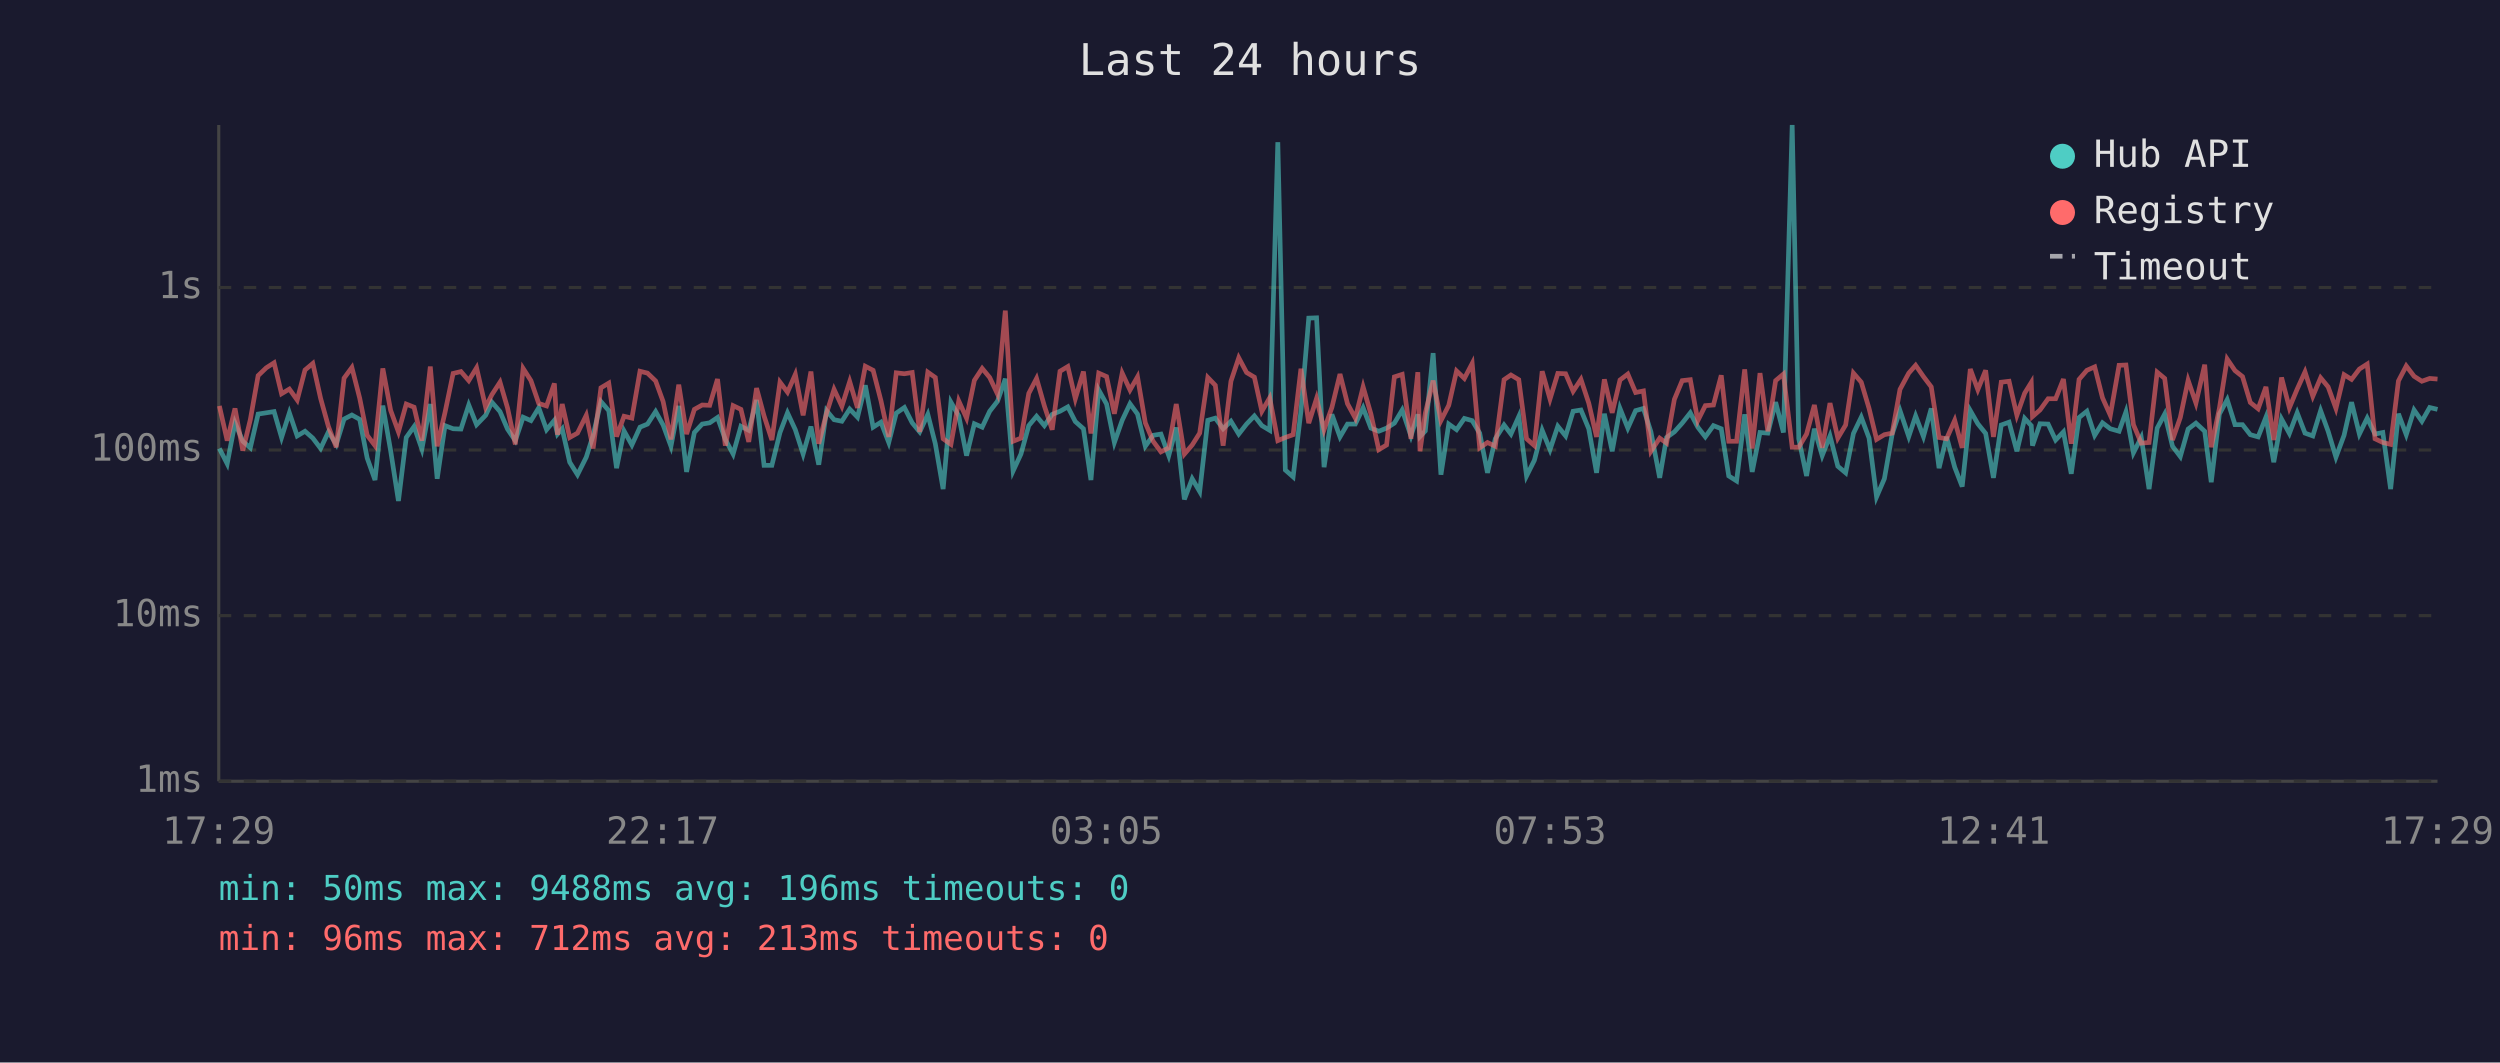
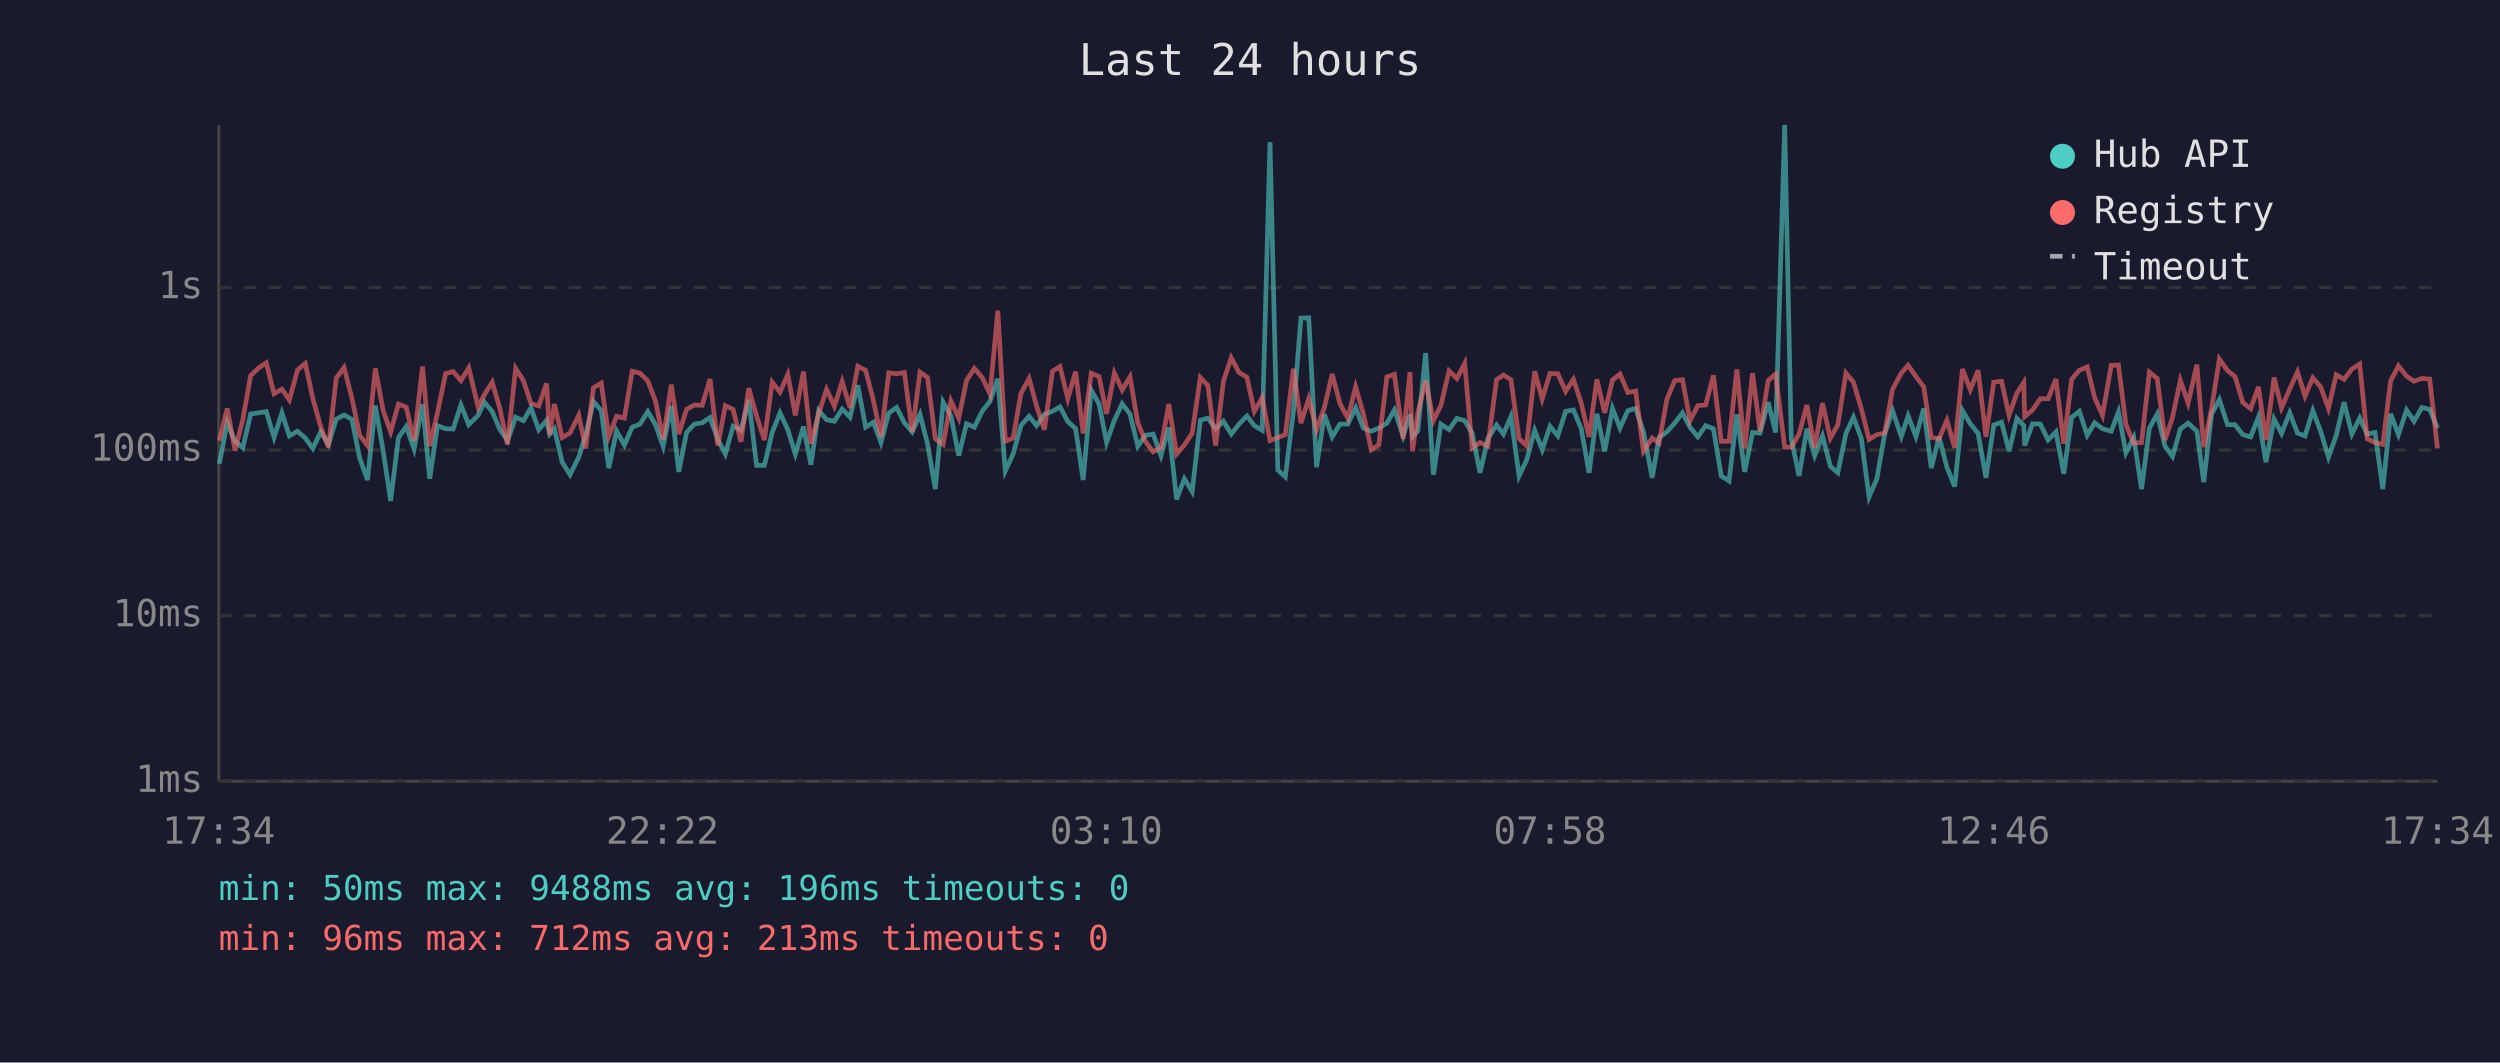
<svg xmlns="http://www.w3.org/2000/svg" viewBox="0 0 800 340" font-family="monospace" font-size="12">
  <rect width="800" height="340" fill="#1a1a2e" />
  <text x="400" y="24" fill="#e0e0e0" font-size="14" text-anchor="middle">Last 24 hours</text>
  <line x1="70" y1="40" x2="70" y2="250" stroke="#444" stroke-width="1" />
  <line x1="70" y1="250" x2="780" y2="250" stroke="#444" stroke-width="1" />
  <line x1="70" y1="250" x2="780" y2="250" stroke="#333" stroke-width="1" stroke-dasharray="4" />
  <text x="65" y="250" fill="#888" text-anchor="end" dominant-baseline="middle">1ms</text>
  <line x1="70" y1="197" x2="780" y2="197" stroke="#333" stroke-width="1" stroke-dasharray="4" />
  <text x="65" y="197" fill="#888" text-anchor="end" dominant-baseline="middle">10ms</text>
  <line x1="70" y1="144" x2="780" y2="144" stroke="#333" stroke-width="1" stroke-dasharray="4" />
  <text x="65" y="144" fill="#888" text-anchor="end" dominant-baseline="middle">100ms</text>
  <line x1="70" y1="92" x2="780" y2="92" stroke="#333" stroke-width="1" stroke-dasharray="4" />
  <text x="65" y="92" fill="#888" text-anchor="end" dominant-baseline="middle">1s</text>
-   <text x="70" y="270" fill="#888" text-anchor="middle">17:29</text>
-   <text x="212" y="270" fill="#888" text-anchor="middle">22:17</text>
-   <text x="354" y="270" fill="#888" text-anchor="middle">03:05</text>
-   <text x="496" y="270" fill="#888" text-anchor="middle">07:53</text>
-   <text x="638" y="270" fill="#888" text-anchor="middle">12:41</text>
-   <text x="780" y="270" fill="#888" text-anchor="middle">17:29</text>
-   <polyline points="70.2,143.5 72.7,148.4 75.2,135.3 77.7,141.2 80.1,143.3 82.6,132.5 85.2,132.1 87.7,131.7 90.1,140.0 92.6,132.1 95.1,139.5 97.6,138.0 100.1,140.2 102.6,143.5 105.1,138.2 107.6,142.2 110.1,134.1 112.6,132.8 115.1,134.2 117.5,146.6 120.0,153.6 122.5,129.8 125.0,144.2 127.5,160.3 130.0,140.0 132.5,136.5 135.0,143.7 137.7,129.3 139.9,153.2 142.4,136.2 145.0,137.2 147.5,137.3 150.0,129.6 152.5,135.9 155.4,132.9 157.4,128.7 160.0,131.7 162.4,137.3 164.9,141.0 167.4,133.5 169.9,134.6 172.4,130.5 174.9,137.5 177.4,134.5 178.4,138.9 179.9,137.2 182.3,147.9 184.8,151.9 187.6,146.3 189.8,139.3 192.3,128.5 194.8,131.4 197.3,149.8 199.7,137.9 202.2,142.4 204.8,136.7 207.2,135.7 209.8,131.7 212.2,136.0 214.7,142.8 217.2,129.9 219.7,151.0 222.2,138.4 224.7,135.7 227.1,135.3 229.6,133.6 232.1,140.6 234.6,145.3 237.1,136.4 239.6,137.7 242.1,128.0 244.5,148.9 247.0,148.9 249.6,138.4 252.0,132.1 254.5,137.5 257.0,145.3 259.5,136.5 262.0,148.7 264.5,131.4 266.9,134.3 269.4,134.8 271.9,130.9 274.4,133.5 276.9,123.3 279.4,136.7 281.9,135.1 284.4,141.6 286.8,132.2 289.4,130.4 291.9,135.3 294.3,138.2 296.9,132.6 299.3,142.0 301.8,156.5 304.3,128.7 306.8,133.1 309.3,145.8 311.8,135.6 314.3,136.7 316.7,131.6 319.2,128.4 321.7,121.2 324.2,150.7 326.7,145.3 329.2,136.2 331.7,133.2 334.2,136.2 336.7,132.6 339.2,131.6 341.7,130.2 344.1,134.9 346.7,137.2 349.1,153.6 351.6,124.8 354.1,129.3 356.6,141.6 359.1,134.5 361.6,129.2 364.0,132.5 366.5,142.8 369.0,139.3 371.5,138.9 374.0,145.8 376.4,136.8 379.0,159.8 381.5,153.2 383.9,157.3 386.5,134.5 388.9,133.8 391.4,137.2 393.9,134.8 396.4,138.9 398.9,135.7 401.4,133.1 403.8,136.2 406.3,137.7 408.9,45.5 411.3,150.4 413.8,152.6 416.3,131.6 418.8,101.8 421.3,101.7 423.7,149.5 426.2,132.6 428.8,139.8 431.2,135.7 433.7,135.7 436.2,130.5 438.7,137.0 441.2,138.0 443.7,137.0 446.2,135.4 448.7,131.2 451.5,139.5 453.7,132.6 454.4,139.7 456.1,137.9 458.6,113.0 461.1,151.9 463.6,135.7 466.1,137.5 468.6,133.9 471.1,134.6 473.5,138.6 476.0,151.3 478.5,140.4 481.3,136.0 483.5,138.9 486.0,133.3 488.5,152.3 491.0,147.3 493.5,137.7 496.0,143.9 498.5,136.4 501.0,139.5 503.4,131.6 505.9,131.2 508.4,137.2 510.9,151.3 513.4,132.4 515.9,144.4 518.4,130.7 520.9,137.0 523.4,131.4 525.9,130.7 528.3,138.2 531.1,152.9 533.3,140.0 535.8,138.2 538.3,135.4 540.9,132.1 543.3,136.7 545.7,139.8 548.3,136.2 550.8,137.2 553.2,152.3 555.7,153.9 558.3,132.6 560.7,151.0 563.2,138.4 565.7,138.6 568.2,128.7 570.7,138.4 573.5,40.0 575.6,140.4 578.1,152.3 580.6,137.2 583.1,145.8 585.6,139.5 588.1,149.2 590.6,151.3 593.1,138.7 595.6,133.5 598.1,140.2 600.5,159.0 603.0,153.2 605.5,138.9 608.0,131.4 610.8,139.7 613.0,133.1 615.5,139.7 618.0,130.7 620.5,149.8 622.9,139.8 625.5,149.5 627.9,155.7 630.5,131.4 632.9,135.6 635.4,138.7 637.9,152.9 640.4,136.0 642.9,135.1 645.4,144.4 647.9,133.9 650.0,136.2 650.4,142.6 652.8,135.6 655.4,135.7 657.8,140.8 660.3,138.2 662.8,151.6 665.3,133.6 667.8,131.6 670.3,139.3 672.8,135.3 675.3,137.2 678.1,138.0 680.3,131.8 682.7,144.9 685.2,140.0 687.7,156.5 690.3,137.0 692.7,132.5 695.2,142.8 697.7,146.1 700.2,137.3 702.7,135.4 705.5,138.0 707.6,154.3 710.2,132.5 712.7,127.9 715.2,135.9 717.6,135.9 720.1,139.1 722.6,139.8 725.1,133.5 727.6,147.9 730.1,134.1 732.6,138.7 735.1,132.1 737.6,138.6 740.1,139.5 742.6,131.4 745.0,138.0 747.5,146.3 750.1,139.3 752.5,128.7 755.0,138.9 757.5,133.8 760.0,138.9 762.5,138.4 765.0,156.5 767.5,132.4 770.0,139.1 772.5,131.2 775.0,134.8 777.5,130.4 780.0,131.0" fill="none" stroke="#4ecdc4" stroke-width="1.5" opacity="0.6" />
-   <polyline points="70.2,129.9 72.7,141.0 75.2,130.7 77.7,144.2 80.1,134.3 82.6,120.2 85.2,117.7 87.7,116.1 90.1,126.0 92.6,124.5 95.1,128.0 97.6,118.4 100.1,116.3 102.6,127.5 105.1,136.5 107.6,143.1 110.1,121.0 112.6,117.6 115.1,127.4 117.5,139.3 120.0,142.6 122.5,117.9 125.0,131.3 127.5,138.2 130.0,129.3 132.5,130.3 135.0,141.0 137.7,117.3 139.9,142.8 142.4,132.0 145.0,119.5 147.5,118.9 150.0,121.8 152.5,117.7 155.4,130.3 157.4,126.3 160.0,122.3 162.4,130.5 164.9,142.2 167.4,117.9 169.9,121.8 172.4,129.1 174.9,129.9 177.4,122.7 178.4,139.1 179.9,129.3 182.3,140.0 184.8,138.6 187.6,132.9 189.8,143.5 192.3,124.1 194.8,122.6 197.3,139.7 199.7,133.2 202.2,133.8 204.8,118.8 207.2,119.4 209.8,121.9 212.2,128.5 214.7,140.6 217.2,123.1 219.7,138.9 222.2,131.0 224.7,129.6 227.1,129.7 229.6,121.3 232.1,142.6 234.6,129.8 237.1,131.0 239.6,141.4 242.1,124.2 244.5,133.1 247.0,140.8 249.6,122.3 252.0,125.5 254.5,119.8 257.0,132.9 259.5,118.9 262.0,142.0 264.5,132.2 266.9,124.6 269.4,130.0 271.9,122.1 274.4,130.5 276.9,117.2 279.4,118.5 281.9,128.2 284.4,139.8 286.8,119.3 289.4,119.6 291.9,119.2 294.3,138.2 296.9,119.1 299.3,120.8 301.8,140.4 304.3,142.2 306.8,128.3 309.3,133.8 311.8,121.7 314.3,117.9 316.7,120.8 319.2,126.1 321.7,99.4 324.2,141.2 326.7,140.2 329.2,125.9 331.7,121.1 334.2,129.9 336.7,137.5 339.2,118.8 341.7,117.3 344.1,127.6 346.7,118.9 349.1,138.7 351.6,119.4 354.1,120.5 356.6,132.4 359.1,119.4 361.6,124.8 364.0,120.6 366.5,135.3 369.0,141.2 371.5,144.6 374.0,143.3 376.4,129.3 379.0,145.3 381.5,142.4 383.9,138.6 386.5,120.8 388.9,123.3 391.4,142.6 393.9,122.0 396.4,114.5 398.9,119.2 401.4,120.7 403.8,131.6 406.3,127.3 408.9,141.0 411.3,140.0 413.8,139.1 416.3,118.0 418.8,135.4 421.3,127.5 423.7,137.5 426.2,130.4 428.8,119.7 431.2,129.2 433.7,133.8 436.2,123.8 438.7,132.5 441.2,143.9 443.7,142.4 446.2,120.6 448.7,119.8 451.5,140.4 453.7,119.1 454.4,144.4 456.1,132.2 458.6,121.8 461.1,134.6 463.6,129.7 466.1,118.7 468.6,121.1 471.1,116.3 473.5,143.3 476.0,141.6 478.5,142.8 481.3,121.5 483.5,120.0 486.0,121.5 488.5,140.4 491.0,142.6 493.5,118.8 496.0,127.7 498.5,119.5 501.0,119.6 503.4,125.2 505.9,121.4 508.4,129.0 510.9,139.8 513.4,121.4 515.9,132.1 518.4,121.6 520.9,119.7 523.4,125.6 525.9,125.1 528.3,144.4 531.1,140.2 533.3,141.8 535.8,127.8 538.3,121.8 540.9,121.5 543.3,134.6 545.7,129.8 548.3,129.6 550.8,120.1 553.2,141.2 555.7,141.2 558.3,118.2 560.7,143.5 563.2,119.4 565.7,138.0 568.2,121.8 570.7,119.7 573.5,143.1 575.6,143.1 578.1,138.9 580.6,129.6 583.1,143.3 585.6,129.0 588.1,140.2 590.6,136.0 593.1,119.4 595.6,122.3 598.1,130.7 600.5,140.6 603.0,139.1 605.5,138.6 608.0,124.6 610.8,119.4 613.0,116.9 615.5,120.5 618.0,123.8 620.5,140.0 622.9,140.4 625.5,134.5 627.9,143.3 630.5,118.1 632.9,124.7 635.4,118.5 637.9,139.8 640.4,122.3 642.9,122.0 645.4,132.9 647.9,125.8 650.0,122.4 650.4,133.3 652.8,131.2 655.4,127.6 657.8,127.6 660.3,121.3 662.8,142.0 665.3,121.4 667.8,118.5 670.3,117.4 672.8,127.3 675.3,132.9 678.1,116.9 680.3,116.8 682.7,135.9 685.2,141.8 687.7,141.6 690.3,119.1 692.7,121.1 695.2,140.8 697.7,133.6 700.2,121.7 702.7,129.0 705.5,116.7 707.6,143.1 710.2,130.7 712.7,114.9 715.2,118.6 717.6,120.5 720.1,128.8 722.6,130.8 725.1,123.8 727.6,140.8 730.1,120.8 732.6,130.5 735.1,124.5 737.6,119.0 740.1,126.8 742.6,120.9 745.0,123.8 747.5,130.7 750.1,119.9 752.5,121.4 755.0,118.1 757.5,116.5 760.0,140.4 762.5,141.6 765.0,142.2 767.5,121.9 770.0,117.1 772.5,120.4 775.0,122.0 777.5,121.1 780.0,121.3" fill="none" stroke="#ff6b6b" stroke-width="1.5" opacity="0.6" />
+   <text x="70" y="270" fill="#888" text-anchor="middle">17:34</text>
+   <text x="212" y="270" fill="#888" text-anchor="middle">22:22</text>
+   <text x="354" y="270" fill="#888" text-anchor="middle">03:10</text>
+   <text x="496" y="270" fill="#888" text-anchor="middle">07:58</text>
+   <text x="638" y="270" fill="#888" text-anchor="middle">12:46</text>
+   <text x="780" y="270" fill="#888" text-anchor="middle">17:34</text>
+   <polyline points="70.2,148.4 72.7,135.3 75.2,141.2 77.7,143.3 80.2,132.5 82.8,132.1 85.2,131.7 87.7,140.0 90.2,132.1 92.6,139.5 95.2,138.0 97.7,140.2 100.1,143.5 102.6,138.2 105.1,142.2 107.6,134.1 110.1,132.8 112.6,134.2 115.1,146.6 117.6,153.6 120.1,129.8 122.6,144.2 125.0,160.3 127.5,140.0 130.0,136.5 132.5,143.7 135.2,129.3 137.5,153.2 140.0,136.2 142.6,137.2 145.0,137.3 147.5,129.6 150.0,135.9 153.0,132.9 155.0,128.7 157.5,131.7 159.9,137.3 162.4,141.0 165.0,133.5 167.5,134.6 169.9,130.5 172.4,137.5 174.9,134.5 175.9,138.9 177.4,137.2 179.9,147.9 182.4,151.9 185.2,146.3 187.4,139.3 189.9,128.5 192.4,131.4 194.8,149.8 197.3,137.9 199.8,142.4 202.3,136.7 204.8,135.7 207.3,131.7 209.8,136.0 212.2,142.8 214.8,129.9 217.2,151.0 219.7,138.4 222.2,135.7 224.7,135.3 227.2,133.6 229.7,140.6 232.1,145.3 234.6,136.4 237.1,137.7 239.6,128.0 242.1,148.9 244.6,148.9 247.1,138.4 249.6,132.1 252.1,137.5 254.5,145.3 257.1,136.5 259.5,148.7 262.0,131.4 264.5,134.3 267.0,134.8 269.5,130.9 272.0,133.5 274.5,123.3 277.0,136.7 279.5,135.1 281.9,141.6 284.4,132.2 286.9,130.4 289.4,135.3 291.9,138.2 294.4,132.6 296.8,142.0 299.3,156.5 301.8,128.7 304.3,133.1 306.8,145.8 309.3,135.6 311.8,136.7 314.3,131.6 316.8,128.4 319.3,121.2 321.7,150.7 324.2,145.3 326.7,136.2 329.3,133.2 331.7,136.2 334.2,132.6 336.8,131.6 339.2,130.2 341.7,134.9 344.2,137.2 346.6,153.6 349.2,124.8 351.7,129.3 354.1,141.6 356.6,134.5 359.1,129.2 361.6,132.5 364.1,142.8 366.5,139.3 369.0,138.9 371.5,145.8 374.0,136.8 376.5,159.8 379.0,153.2 381.5,157.3 384.1,134.5 386.5,133.8 389.0,137.2 391.5,134.8 394.0,138.9 396.5,135.7 399.0,133.1 401.4,136.2 403.9,137.7 406.4,45.5 408.9,150.4 411.3,152.6 413.9,131.6 416.3,101.8 418.8,101.7 421.3,149.5 423.8,132.6 426.3,139.8 428.8,135.7 431.3,135.7 433.8,130.5 436.3,137.0 438.8,138.0 441.2,137.0 443.8,135.4 446.2,131.2 449.0,139.5 451.2,132.6 452.0,139.7 453.7,137.9 456.2,113.0 458.7,151.9 461.1,135.7 463.7,137.5 466.2,133.9 468.7,134.6 471.1,138.6 473.6,151.3 476.1,140.4 478.9,136.0 481.1,138.9 483.5,133.3 486.1,152.3 488.5,147.3 491.1,137.7 493.5,143.9 496.0,136.4 498.5,139.5 501.0,131.6 503.5,131.2 506.0,137.2 508.5,151.3 511.0,132.4 513.5,144.4 516.0,130.7 518.4,137.0 520.9,131.4 523.4,130.7 525.9,138.2 528.7,152.9 530.9,140.0 533.4,138.2 535.9,135.4 538.4,132.1 540.8,136.7 543.3,139.8 545.8,136.2 548.3,137.2 550.8,152.3 553.3,153.9 555.8,132.6 558.3,151.0 560.8,138.4 563.2,138.6 565.8,128.7 568.2,138.4 571.1,40.0 573.2,140.4 575.7,152.3 578.2,137.2 580.7,145.8 583.2,139.5 585.7,149.2 588.1,151.3 590.7,138.7 593.1,133.5 595.6,140.2 598.1,159.0 600.6,153.2 603.1,138.9 605.6,131.4 608.4,139.7 610.6,133.1 613.1,139.7 615.6,130.7 618.0,149.8 620.5,139.8 623.0,149.5 625.5,155.7 628.0,131.4 630.5,135.6 633.0,138.7 635.5,152.9 638.0,136.0 640.5,135.1 642.9,144.4 645.4,133.9 647.6,136.2 647.9,142.6 650.4,135.6 652.9,135.7 655.4,140.8 657.9,138.2 660.4,151.6 662.9,133.6 665.4,131.6 667.9,139.3 670.3,135.3 672.8,137.2 675.6,138.0 677.9,131.8 680.3,144.9 682.8,140.0 685.3,156.5 687.8,137.0 690.3,132.5 692.8,142.8 695.2,146.1 697.7,137.3 700.2,135.4 703.0,138.0 705.2,154.3 707.7,132.5 710.2,127.9 712.8,135.9 715.2,135.9 717.7,139.1 720.2,139.8 722.7,133.5 725.1,147.9 727.7,134.1 730.1,138.7 732.7,132.1 735.2,138.6 737.6,139.5 740.1,131.4 742.6,138.0 745.1,146.3 747.6,139.3 750.1,128.7 752.6,138.9 755.1,133.8 757.5,138.9 760.0,138.4 762.5,156.5 765.0,132.4 767.5,139.1 770.1,131.2 772.5,134.8 775.0,130.4 777.5,131.0 780.0,137.0" fill="none" stroke="#4ecdc4" stroke-width="1.5" opacity="0.6" />
+   <polyline points="70.2,141.0 72.7,130.7 75.2,144.2 77.7,134.3 80.2,120.2 82.8,117.7 85.2,116.1 87.7,126.0 90.2,124.5 92.6,128.0 95.2,118.4 97.7,116.3 100.1,127.5 102.6,136.5 105.1,143.1 107.6,121.0 110.1,117.6 112.6,127.4 115.1,139.3 117.6,142.6 120.1,117.9 122.6,131.3 125.0,138.2 127.5,129.3 130.0,130.3 132.5,141.0 135.2,117.3 137.5,142.8 140.0,132.0 142.6,119.5 145.0,118.9 147.5,121.8 150.0,117.7 153.0,130.3 155.0,126.3 157.5,122.3 159.9,130.5 162.4,142.2 165.0,117.9 167.5,121.8 169.9,129.1 172.4,129.9 174.9,122.7 175.9,139.1 177.4,129.3 179.9,140.0 182.4,138.6 185.2,132.9 187.4,143.5 189.9,124.1 192.4,122.6 194.8,139.7 197.3,133.2 199.8,133.8 202.3,118.8 204.8,119.4 207.3,121.9 209.8,128.5 212.2,140.6 214.8,123.1 217.2,138.9 219.7,131.0 222.2,129.6 224.7,129.7 227.2,121.3 229.7,142.6 232.1,129.8 234.6,131.0 237.1,141.4 239.6,124.2 242.1,133.1 244.6,140.8 247.1,122.3 249.6,125.5 252.1,119.8 254.5,132.9 257.1,118.9 259.5,142.0 262.0,132.2 264.5,124.6 267.0,130.0 269.5,122.1 272.0,130.5 274.5,117.2 277.0,118.5 279.5,128.2 281.9,139.8 284.4,119.3 286.9,119.6 289.4,119.2 291.9,138.2 294.4,119.1 296.8,120.8 299.3,140.4 301.8,142.2 304.3,128.3 306.8,133.8 309.3,121.7 311.8,117.9 314.3,120.8 316.8,126.1 319.3,99.4 321.7,141.2 324.2,140.2 326.7,125.9 329.3,121.1 331.7,129.9 334.2,137.5 336.8,118.8 339.2,117.3 341.7,127.6 344.2,118.9 346.6,138.7 349.2,119.4 351.7,120.5 354.1,132.4 356.6,119.4 359.1,124.8 361.6,120.6 364.1,135.3 366.5,141.2 369.0,144.6 371.5,143.3 374.0,129.3 376.5,145.3 379.0,142.4 381.5,138.6 384.1,120.8 386.5,123.3 389.0,142.6 391.5,122.0 394.0,114.5 396.5,119.2 399.0,120.7 401.4,131.6 403.9,127.3 406.4,141.0 408.9,140.0 411.3,139.1 413.9,118.0 416.3,135.4 418.8,127.5 421.3,137.5 423.8,130.4 426.3,119.7 428.8,129.2 431.3,133.8 433.8,123.8 436.3,132.5 438.8,143.9 441.2,142.4 443.8,120.6 446.2,119.8 449.0,140.4 451.2,119.1 452.0,144.4 453.7,132.2 456.2,121.8 458.7,134.6 461.1,129.7 463.7,118.7 466.2,121.1 468.7,116.3 471.1,143.3 473.6,141.6 476.1,142.8 478.9,121.5 481.1,120.0 483.5,121.5 486.1,140.4 488.5,142.6 491.1,118.8 493.5,127.7 496.0,119.5 498.5,119.6 501.0,125.2 503.5,121.4 506.0,129.0 508.5,139.8 511.0,121.4 513.5,132.1 516.0,121.6 518.4,119.7 520.9,125.6 523.4,125.1 525.9,144.4 528.7,140.2 530.9,141.8 533.4,127.8 535.9,121.8 538.4,121.5 540.8,134.6 543.3,129.8 545.8,129.6 548.3,120.1 550.8,141.2 553.3,141.2 555.8,118.2 558.3,143.5 560.8,119.4 563.2,138.0 565.8,121.8 568.2,119.7 571.1,143.1 573.2,143.1 575.7,138.9 578.2,129.6 580.7,143.3 583.2,129.0 585.7,140.2 588.1,136.0 590.7,119.4 593.1,122.3 595.6,130.7 598.1,140.6 600.6,139.1 603.1,138.6 605.6,124.6 608.4,119.4 610.6,116.9 613.1,120.5 615.6,123.8 618.0,140.0 620.5,140.4 623.0,134.5 625.5,143.3 628.0,118.1 630.5,124.7 633.0,118.5 635.5,139.8 638.0,122.3 640.5,122.0 642.9,132.9 645.4,125.8 647.6,122.4 647.9,133.3 650.4,131.2 652.9,127.6 655.4,127.6 657.9,121.3 660.4,142.0 662.9,121.4 665.4,118.5 667.9,117.4 670.3,127.3 672.8,132.9 675.6,116.9 677.9,116.8 680.3,135.9 682.8,141.8 685.3,141.6 687.8,119.1 690.3,121.1 692.8,140.8 695.2,133.6 697.7,121.7 700.2,129.0 703.0,116.7 705.2,143.1 707.7,130.7 710.2,114.9 712.8,118.6 715.2,120.5 717.7,128.8 720.2,130.8 722.7,123.8 725.1,140.8 727.7,120.8 730.1,130.5 732.7,124.5 735.2,119.0 737.6,126.8 740.1,120.9 742.6,123.8 745.1,130.7 747.6,119.9 750.1,121.4 752.6,118.1 755.1,116.5 757.5,140.4 760.0,141.6 762.5,142.2 765.0,121.9 767.5,117.1 770.1,120.4 772.5,122.0 775.0,121.1 777.5,121.3 780.0,143.5" fill="none" stroke="#ff6b6b" stroke-width="1.5" opacity="0.6" />
  <circle cx="660" cy="50" r="4" fill="#4ecdc4" />
  <text x="670" y="50" fill="#e0e0e0" dominant-baseline="middle">Hub API</text>
  <circle cx="660" cy="68" r="4" fill="#ff6b6b" />
  <text x="670" y="68" fill="#e0e0e0" dominant-baseline="middle">Registry</text>
  <line x1="656" y1="82" x2="664" y2="82" stroke="#e0e0e0" stroke-width="1.5" stroke-dasharray="4,3" opacity="0.7" />
  <text x="670" y="86" fill="#e0e0e0" dominant-baseline="middle">Timeout</text>
  <text x="70" y="288" fill="#4ecdc4" font-size="11">min: 50ms  max: 9488ms  avg: 196ms  timeouts: 0</text>
  <text x="70" y="304" fill="#ff6b6b" font-size="11">min: 96ms  max: 712ms  avg: 213ms  timeouts: 0</text>
</svg>
